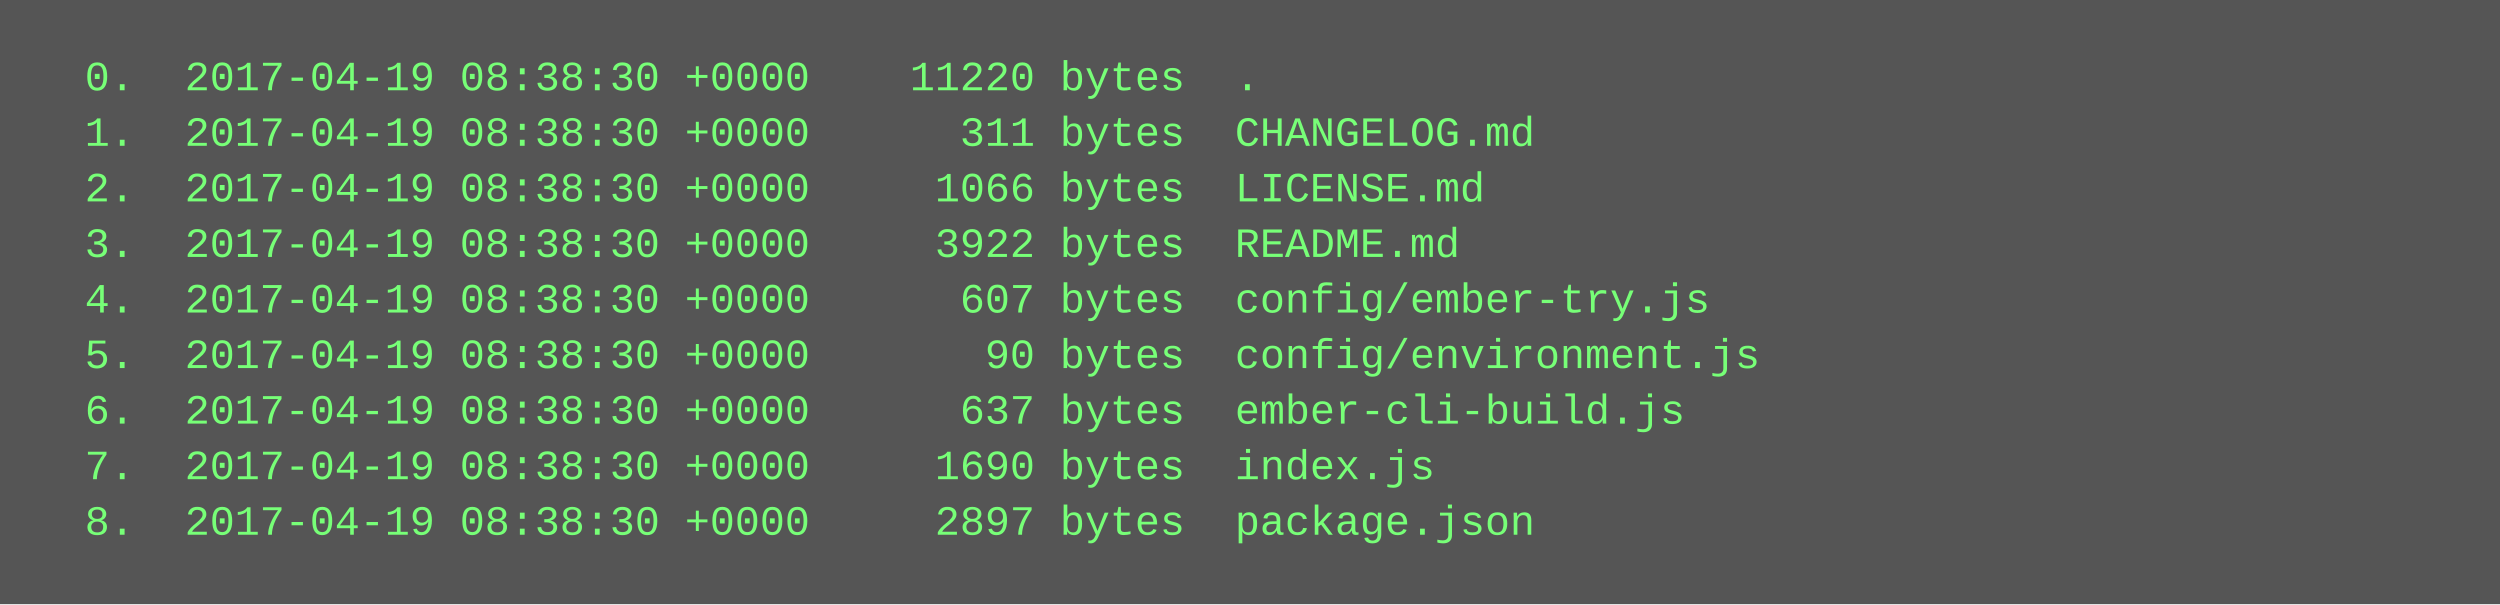
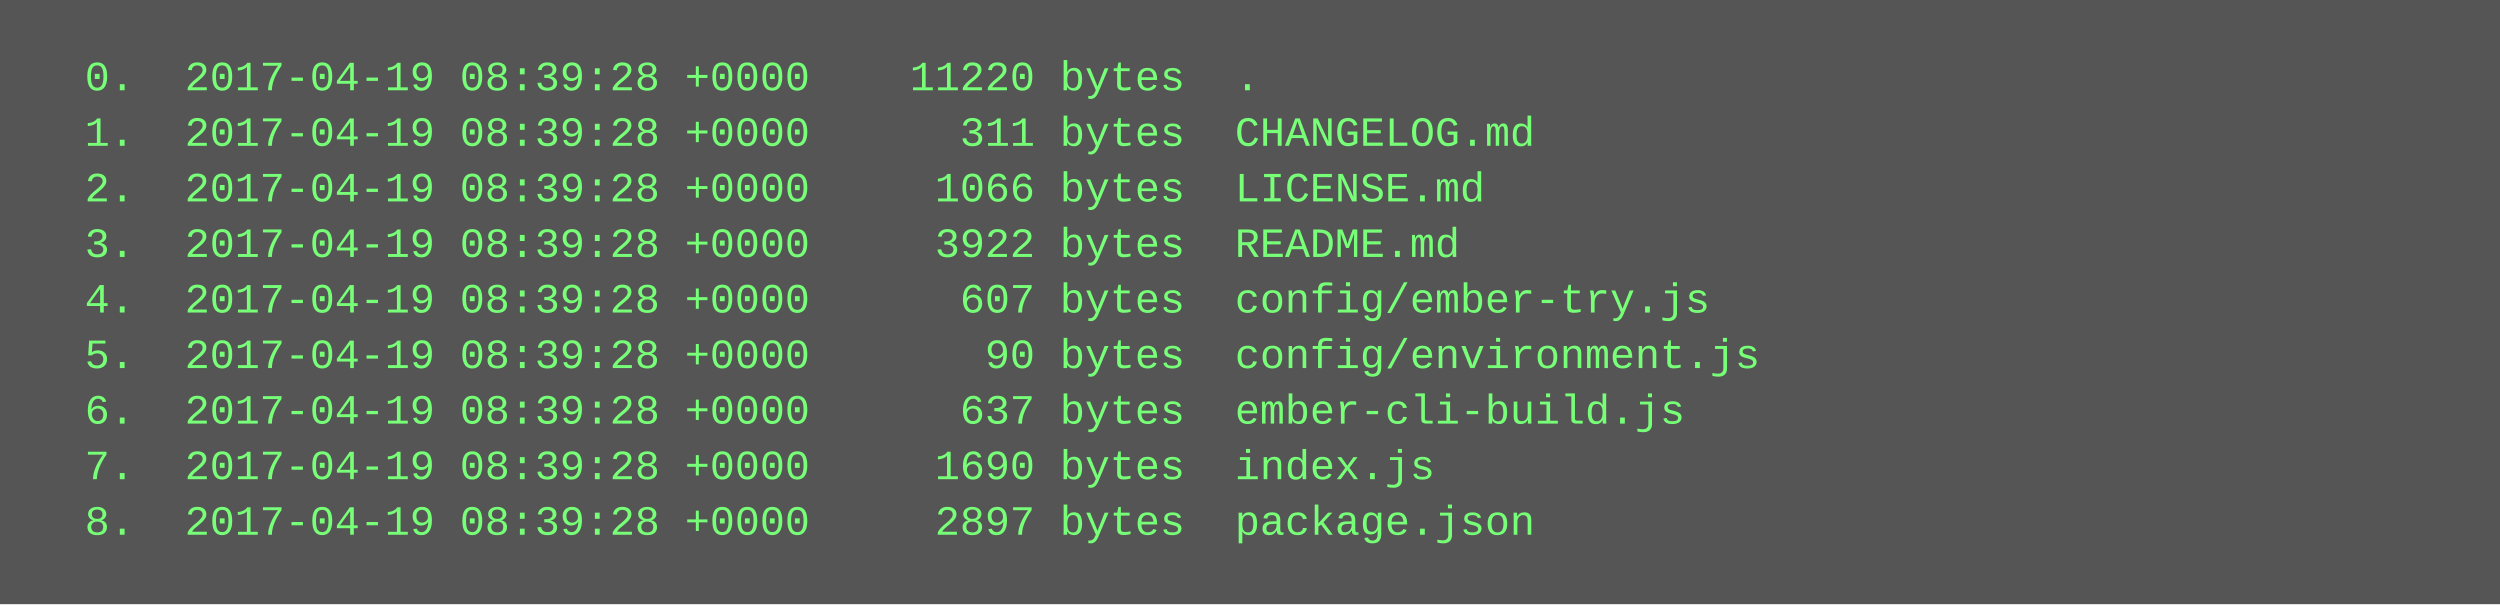
<svg xmlns="http://www.w3.org/2000/svg" height="174" width="720">
  <rect height="174" fill="#555" width="720" />
  <text fill="#7f7" font-family="Courier New" font-size="12" xml:space="preserve">
-     <tspan x="10" y="26">  0.  2017-04-19 08:38:30 +0000    11220 bytes  .</tspan>
-     <tspan x="10" y="42">  1.  2017-04-19 08:38:30 +0000      311 bytes  CHANGELOG.md</tspan>
-     <tspan x="10" y="58">  2.  2017-04-19 08:38:30 +0000     1066 bytes  LICENSE.md</tspan>
-     <tspan x="10" y="74">  3.  2017-04-19 08:38:30 +0000     3922 bytes  README.md</tspan>
-     <tspan x="10" y="90">  4.  2017-04-19 08:38:30 +0000      607 bytes  config/ember-try.js</tspan>
-     <tspan x="10" y="106">  5.  2017-04-19 08:38:30 +0000       90 bytes  config/environment.js</tspan>
-     <tspan x="10" y="122">  6.  2017-04-19 08:38:30 +0000      637 bytes  ember-cli-build.js</tspan>
-     <tspan x="10" y="138">  7.  2017-04-19 08:38:30 +0000     1690 bytes  index.js</tspan>
-     <tspan x="10" y="154">  8.  2017-04-19 08:38:30 +0000     2897 bytes  package.json</tspan>
+     <tspan x="10" y="26">  0.  2017-04-19 08:39:28 +0000    11220 bytes  .</tspan>
+     <tspan x="10" y="42">  1.  2017-04-19 08:39:28 +0000      311 bytes  CHANGELOG.md</tspan>
+     <tspan x="10" y="58">  2.  2017-04-19 08:39:28 +0000     1066 bytes  LICENSE.md</tspan>
+     <tspan x="10" y="74">  3.  2017-04-19 08:39:28 +0000     3922 bytes  README.md</tspan>
+     <tspan x="10" y="90">  4.  2017-04-19 08:39:28 +0000      607 bytes  config/ember-try.js</tspan>
+     <tspan x="10" y="106">  5.  2017-04-19 08:39:28 +0000       90 bytes  config/environment.js</tspan>
+     <tspan x="10" y="122">  6.  2017-04-19 08:39:28 +0000      637 bytes  ember-cli-build.js</tspan>
+     <tspan x="10" y="138">  7.  2017-04-19 08:39:28 +0000     1690 bytes  index.js</tspan>
+     <tspan x="10" y="154">  8.  2017-04-19 08:39:28 +0000     2897 bytes  package.json</tspan>
  </text>
</svg>
